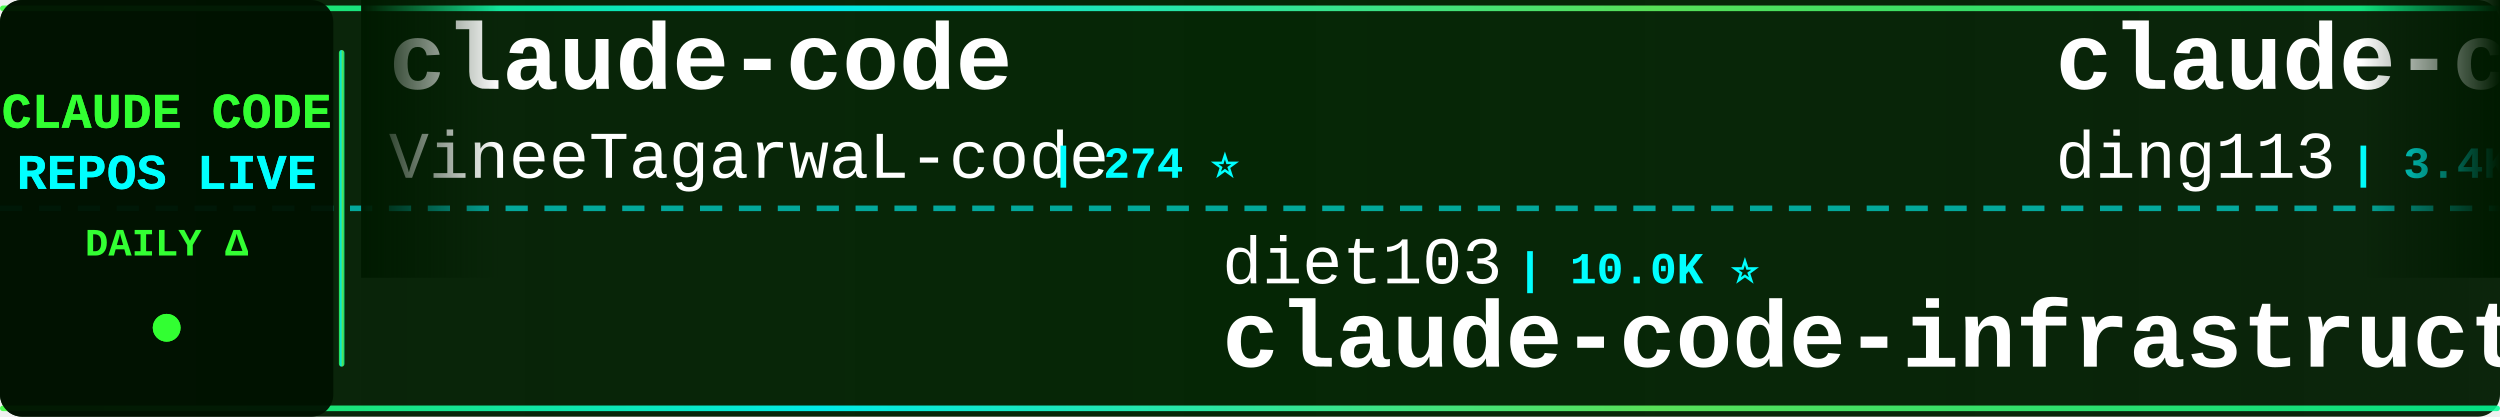
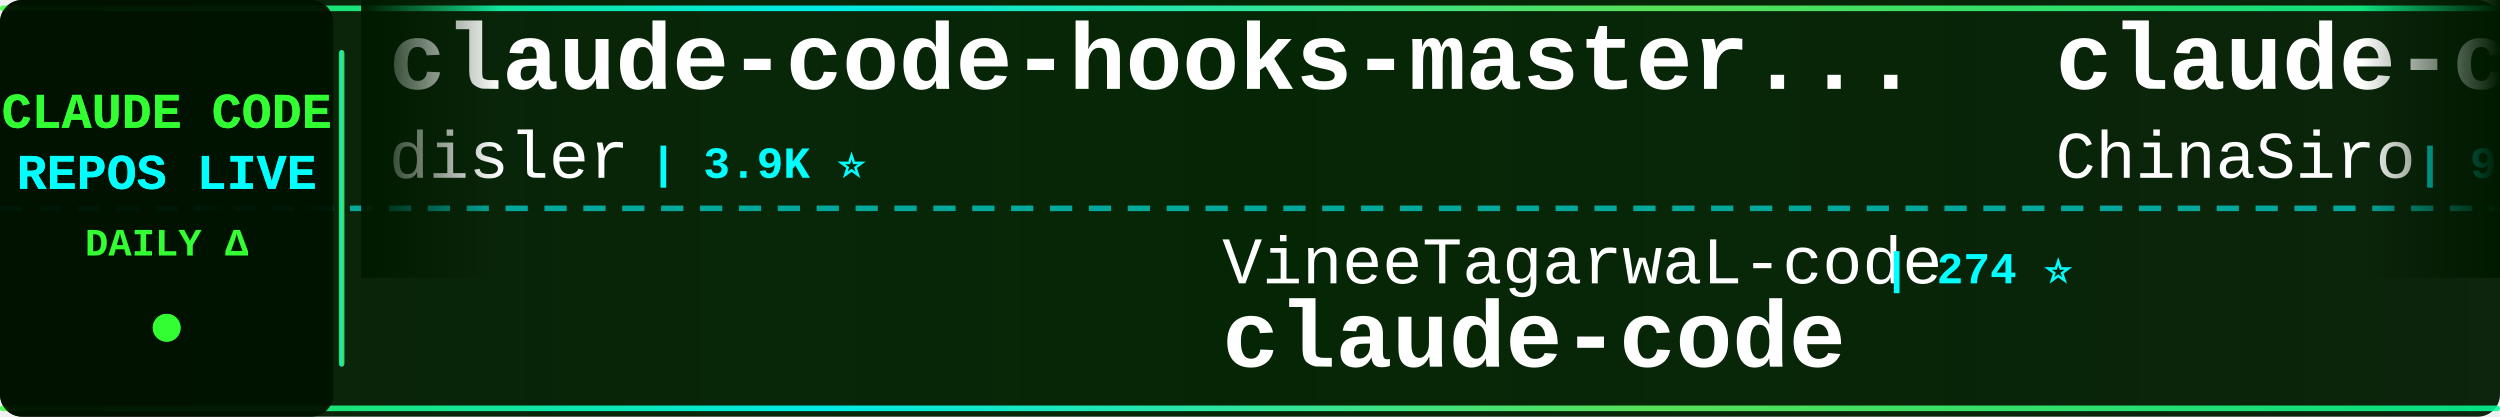
<svg xmlns="http://www.w3.org/2000/svg" width="900" height="150">
  <defs>
    <linearGradient id="tickerBg" x1="0%" y1="0%" x2="100%" y2="0%">
      <stop offset="0%" style="stop-color:#001a00;stop-opacity:0.95" />
      <stop offset="50%" style="stop-color:#002200;stop-opacity:0.98" />
      <stop offset="100%" style="stop-color:#001a00;stop-opacity:0.95" />
    </linearGradient>
    <linearGradient id="borderGrad" x1="0%" y1="0%" x2="100%" y2="0%">
      <stop offset="0%" style="stop-color:#33ff33;stop-opacity:0.85">
        <animate attributeName="stop-opacity" values="0.85;1;0.85" dur="2s" repeatCount="indefinite" />
      </stop>
      <stop offset="33%" style="stop-color:#00ffff;stop-opacity:0.9">
        <animate attributeName="stop-opacity" values="0.9;1;0.9" dur="2.2s" repeatCount="indefinite" />
      </stop>
      <stop offset="66%" style="stop-color:#66ff66;stop-opacity:0.85">
        <animate attributeName="stop-opacity" values="0.85;1;0.85" dur="1.8s" repeatCount="indefinite" />
      </stop>
      <stop offset="100%" style="stop-color:#00ff99;stop-opacity:0.85">
        <animate attributeName="stop-opacity" values="0.85;1;0.85" dur="2s" repeatCount="indefinite" />
      </stop>
    </linearGradient>
    <filter id="textGlow">
      <feGaussianBlur stdDeviation="0.1" result="coloredBlur" />
      <feMerge>
        <feMergeNode in="coloredBlur" />
        <feMergeNode in="SourceGraphic" />
      </feMerge>
    </filter>
    <filter id="metricGlow">
      <feGaussianBlur stdDeviation="0.2" result="coloredBlur" />
      <feMerge>
        <feMergeNode in="coloredBlur" />
        <feMergeNode in="SourceGraphic" />
      </feMerge>
    </filter>
    <linearGradient id="leftFade" x1="0%" y1="0%" x2="100%" y2="0%">
      <stop offset="0%" style="stop-color:#001a00;stop-opacity:1" />
      <stop offset="100%" style="stop-color:#001a00;stop-opacity:0" />
    </linearGradient>
    <linearGradient id="rightFade" x1="0%" y1="0%" x2="100%" y2="0%">
      <stop offset="0%" style="stop-color:#001a00;stop-opacity:0" />
      <stop offset="100%" style="stop-color:#001a00;stop-opacity:1" />
    </linearGradient>
  </defs>
  <rect width="900" height="150" fill="url(#tickerBg)" rx="8" />
  <rect x="0" y="2" width="900" height="2" fill="url(#borderGrad)" rx="1" />
  <rect x="0" y="146" width="900" height="2" fill="url(#borderGrad)" rx="1" />
  <line x1="0" y1="75" x2="900" y2="75" stroke="#00ffff" stroke-width="2" stroke-dasharray="8 6" opacity="0.6" />
  <rect x="0" y="0" width="120" height="150" fill="#001100" opacity="0.95" rx="8" />
  <text x="60" y="46" font-family="'Courier New', monospace" font-size="18" font-weight="bold" fill="#33ff33" text-anchor="middle" filter="url(#textGlow)">
    CLAUDE CODE
  </text>
  <text x="60" y="68" font-family="'Courier New', monospace" font-size="18" font-weight="bold" fill="#00ffff" text-anchor="middle" filter="url(#textGlow)">
    REPOS LIVE
  </text>
  <text x="60" y="92" font-family="'Courier New', monospace" font-size="14" font-weight="bold" fill="#33ff33" text-anchor="middle">
    DAILY Δ
  </text>
  <circle cx="60" cy="118" r="5" fill="#33ff33" filter="url(#metricGlow)">
    <animate attributeName="r" values="4;6;4" dur="1.5s" repeatCount="indefinite" />
    <animate attributeName="opacity" values="0.6;1;0.6" dur="1.5s" repeatCount="indefinite" />
  </circle>
  <rect x="122" y="18" width="2" height="114" fill="url(#borderGrad)" rx="1" />
  <clipPath id="tickerClip">
    <rect x="130" y="0" width="770" height="150" />
  </clipPath>
  <g clip-path="url(#tickerClip)">
    <g id="tickerItems">
      <animateTransform attributeName="transform" attributeType="XML" type="translate" from="0 0" to="-3000 0" dur="54s" repeatCount="indefinite" />
      <g transform="translate(0, 0)">
-         <text x="140" y="32" font-family="'Courier New', monospace" font-size="34" font-weight="bold" fill="#ffffff">claude-code</text>
-         <text x="140" y="64" font-family="'Courier New', monospace" font-size="24" font-weight="normal" fill="#ffffff" opacity="1.0">VineeTagarwaL-code</text>
-         <text x="378" y="64" font-family="'Courier New', monospace" font-size="16" font-weight="bold" fill="#00ffff"> | 274 ⭐</text>
+         <text x="140" y="32" font-family="'Courier New', monospace" font-size="34" font-weight="bold" fill="#ffffff">claude-code-hooks-master...</text>
+         <text x="140" y="64" font-family="'Courier New', monospace" font-size="24" font-weight="normal" fill="#ffffff" opacity="1.0">disler</text>
+         <text x="234" y="64" font-family="'Courier New', monospace" font-size="16" font-weight="bold" fill="#00ffff"> | 3.9K ⭐</text>
      </g>
      <g transform="translate(300, 0)">
-         <text x="140" y="102" font-family="'Courier New', monospace" font-size="24" font-weight="normal" fill="#ffffff" opacity="1.0">diet103</text>
-         <text x="246" y="102" font-family="'Courier New', monospace" font-size="16" font-weight="bold" fill="#00ffff"> | 10.0K ⭐</text>
-         <text x="140" y="132" font-family="'Courier New', monospace" font-size="34" font-weight="bold" fill="#ffffff">claude-code-infrastructu...</text>
+         <text x="140" y="102" font-family="'Courier New', monospace" font-size="24" font-weight="normal" fill="#ffffff" opacity="1.0">VineeTagarwaL-code</text>
+         <text x="378" y="102" font-family="'Courier New', monospace" font-size="16" font-weight="bold" fill="#00ffff"> | 274 ⭐</text>
+         <text x="140" y="132" font-family="'Courier New', monospace" font-size="34" font-weight="bold" fill="#ffffff">claude-code</text>
      </g>
      <g transform="translate(600, 0)">
-         <text x="140" y="32" font-family="'Courier New', monospace" font-size="34" font-weight="bold" fill="#ffffff">claude-code-hub</text>
-         <text x="140" y="64" font-family="'Courier New', monospace" font-size="24" font-weight="normal" fill="#ffffff" opacity="1.0">ding113</text>
-         <text x="246" y="64" font-family="'Courier New', monospace" font-size="16" font-weight="bold" fill="#00ffff"> | 3.4K ⭐</text>
+         <text x="140" y="32" font-family="'Courier New', monospace" font-size="34" font-weight="bold" fill="#ffffff">claude-code-sourcemap</text>
+         <text x="140" y="64" font-family="'Courier New', monospace" font-size="24" font-weight="normal" fill="#ffffff" opacity="1.0">ChinaSiro</text>
+         <text x="270" y="64" font-family="'Courier New', monospace" font-size="16" font-weight="bold" fill="#00ffff"> | 9.7K ⭐ +3</text>
      </g>
      <g transform="translate(900, 0)">
-         <text x="140" y="102" font-family="'Courier New', monospace" font-size="24" font-weight="normal" fill="#ffffff" opacity="1.0">musistudio</text>
-         <text x="282" y="102" font-family="'Courier New', monospace" font-size="16" font-weight="bold" fill="#00ffff"> | 37.3K ⭐ +4</text>
-         <text x="140" y="132" font-family="'Courier New', monospace" font-size="34" font-weight="bold" fill="#ffffff">claude-code-router</text>
+         <text x="140" y="102" font-family="'Courier New', monospace" font-size="24" font-weight="normal" fill="#ffffff" opacity="1.0">ding113</text>
+         <text x="246" y="102" font-family="'Courier New', monospace" font-size="16" font-weight="bold" fill="#00ffff"> | 3.4K ⭐ +1</text>
+         <text x="140" y="132" font-family="'Courier New', monospace" font-size="34" font-weight="bold" fill="#ffffff">claude-code-hub</text>
      </g>
      <g transform="translate(1200, 0)">
-         <text x="140" y="32" font-family="'Courier New', monospace" font-size="34" font-weight="bold" fill="#ffffff">claude-code-book</text>
-         <text x="140" y="64" font-family="'Courier New', monospace" font-size="24" font-weight="normal" fill="#ffffff" opacity="1.0">lintsinghua</text>
-         <text x="294" y="64" font-family="'Courier New', monospace" font-size="16" font-weight="bold" fill="#00ffff"> | 4.2K ⭐</text>
+         <text x="140" y="32" font-family="'Courier New', monospace" font-size="34" font-weight="bold" fill="#ffffff">Claude-Code-Game-Studios</text>
+         <text x="140" y="64" font-family="'Courier New', monospace" font-size="24" font-weight="normal" fill="#ffffff" opacity="1.0">Donchitos</text>
+         <text x="270" y="64" font-family="'Courier New', monospace" font-size="16" font-weight="bold" fill="#00ffff"> | 25.1K ⭐ +11</text>
      </g>
      <g transform="translate(1500, 0)">
-         <text x="140" y="102" font-family="'Courier New', monospace" font-size="24" font-weight="normal" fill="#ffffff" opacity="1.0">ghuntley</text>
-         <text x="258" y="102" font-family="'Courier New', monospace" font-size="16" font-weight="bold" fill="#00ffff"> | 992 ⭐</text>
-         <text x="140" y="132" font-family="'Courier New', monospace" font-size="34" font-weight="bold" fill="#ffffff">claude-code-source-code-...</text>
+         <text x="140" y="102" font-family="'Courier New', monospace" font-size="24" font-weight="normal" fill="#ffffff" opacity="1.0">pedrohcgs</text>
+         <text x="270" y="102" font-family="'Courier New', monospace" font-size="16" font-weight="bold" fill="#00ffff"> | 1.6K ⭐</text>
+         <text x="140" y="132" font-family="'Courier New', monospace" font-size="34" font-weight="bold" fill="#ffffff">claude-code-my-workflow</text>
      </g>
      <g transform="translate(1800, 0)">
-         <text x="140" y="32" font-family="'Courier New', monospace" font-size="34" font-weight="bold" fill="#ffffff">ClaudeCode-Portable</text>
-         <text x="140" y="64" font-family="'Courier New', monospace" font-size="24" font-weight="normal" fill="#ffffff" opacity="1.0">techjarves</text>
-         <text x="282" y="64" font-family="'Courier New', monospace" font-size="16" font-weight="bold" fill="#00ffff"> | 1.5K ⭐</text>
+         <text x="140" y="32" font-family="'Courier New', monospace" font-size="34" font-weight="bold" fill="#ffffff">claude-code-rev</text>
+         <text x="140" y="64" font-family="'Courier New', monospace" font-size="24" font-weight="normal" fill="#ffffff" opacity="1.0">oboard</text>
+         <text x="234" y="64" font-family="'Courier New', monospace" font-size="16" font-weight="bold" fill="#00ffff"> | 3.3K ⭐</text>
      </g>
      <g transform="translate(2100, 0)">
-         <text x="140" y="102" font-family="'Courier New', monospace" font-size="24" font-weight="normal" fill="#ffffff" opacity="1.0">Maciek-roboblog</text>
-         <text x="342" y="102" font-family="'Courier New', monospace" font-size="16" font-weight="bold" fill="#00ffff"> | 8.7K ⭐</text>
-         <text x="140" y="132" font-family="'Courier New', monospace" font-size="34" font-weight="bold" fill="#ffffff">Claude-Code-Usage-Monito...</text>
+         <text x="140" y="102" font-family="'Courier New', monospace" font-size="24" font-weight="normal" fill="#ffffff" opacity="1.0">jqueryscript</text>
+         <text x="306" y="102" font-family="'Courier New', monospace" font-size="16" font-weight="bold" fill="#00ffff"> | 516 ⭐</text>
+         <text x="140" y="132" font-family="'Courier New', monospace" font-size="34" font-weight="bold" fill="#ffffff">awesome-claude-code</text>
      </g>
      <g transform="translate(2400, 0)">
        <text x="140" y="32" font-family="'Courier New', monospace" font-size="34" font-weight="bold" fill="#ffffff">claude-code</text>
-         <text x="140" y="64" font-family="'Courier New', monospace" font-size="24" font-weight="normal" fill="#ffffff" opacity="1.0">claude-code-best</text>
-         <text x="354" y="64" font-family="'Courier New', monospace" font-size="16" font-weight="bold" fill="#00ffff"> | 22.6K ⭐ +8</text>
+         <text x="140" y="64" font-family="'Courier New', monospace" font-size="24" font-weight="normal" fill="#ffffff" opacity="1.0">Tinkeringg-Lab</text>
+         <text x="330" y="64" font-family="'Courier New', monospace" font-size="16" font-weight="bold" fill="#00ffff"> | 212 ⭐</text>
      </g>
      <g transform="translate(2700, 0)">
-         <text x="140" y="102" font-family="'Courier New', monospace" font-size="24" font-weight="normal" fill="#ffffff" opacity="1.0">feiskyer</text>
-         <text x="258" y="102" font-family="'Courier New', monospace" font-size="16" font-weight="bold" fill="#00ffff"> | 1.7K ⭐</text>
-         <text x="140" y="132" font-family="'Courier New', monospace" font-size="34" font-weight="bold" fill="#ffffff">claude-code-settings</text>
+         <text x="140" y="102" font-family="'Courier New', monospace" font-size="24" font-weight="normal" fill="#ffffff" opacity="1.0">isboyjc</text>
+         <text x="246" y="102" font-family="'Courier New', monospace" font-size="16" font-weight="bold" fill="#00ffff"> | 162 ⭐</text>
+         <text x="140" y="132" font-family="'Courier New', monospace" font-size="34" font-weight="bold" fill="#ffffff">claude-code</text>
      </g>
      <g transform="translate(3000, 0)">
-         <text x="140" y="32" font-family="'Courier New', monospace" font-size="34" font-weight="bold" fill="#ffffff">claude-code</text>
-         <text x="140" y="64" font-family="'Courier New', monospace" font-size="24" font-weight="normal" fill="#ffffff" opacity="1.0">VineeTagarwaL-code</text>
-         <text x="378" y="64" font-family="'Courier New', monospace" font-size="16" font-weight="bold" fill="#00ffff"> | 274 ⭐</text>
+         <text x="140" y="32" font-family="'Courier New', monospace" font-size="34" font-weight="bold" fill="#ffffff">claude-code-hooks-master...</text>
+         <text x="140" y="64" font-family="'Courier New', monospace" font-size="24" font-weight="normal" fill="#ffffff" opacity="1.0">disler</text>
+         <text x="234" y="64" font-family="'Courier New', monospace" font-size="16" font-weight="bold" fill="#00ffff"> | 3.9K ⭐</text>
      </g>
      <g transform="translate(3300, 0)">
-         <text x="140" y="102" font-family="'Courier New', monospace" font-size="24" font-weight="normal" fill="#ffffff" opacity="1.0">diet103</text>
-         <text x="246" y="102" font-family="'Courier New', monospace" font-size="16" font-weight="bold" fill="#00ffff"> | 10.0K ⭐</text>
-         <text x="140" y="132" font-family="'Courier New', monospace" font-size="34" font-weight="bold" fill="#ffffff">claude-code-infrastructu...</text>
+         <text x="140" y="102" font-family="'Courier New', monospace" font-size="24" font-weight="normal" fill="#ffffff" opacity="1.0">VineeTagarwaL-code</text>
+         <text x="378" y="102" font-family="'Courier New', monospace" font-size="16" font-weight="bold" fill="#00ffff"> | 274 ⭐</text>
+         <text x="140" y="132" font-family="'Courier New', monospace" font-size="34" font-weight="bold" fill="#ffffff">claude-code</text>
      </g>
      <g transform="translate(3600, 0)">
-         <text x="140" y="32" font-family="'Courier New', monospace" font-size="34" font-weight="bold" fill="#ffffff">claude-code-hub</text>
-         <text x="140" y="64" font-family="'Courier New', monospace" font-size="24" font-weight="normal" fill="#ffffff" opacity="1.0">ding113</text>
-         <text x="246" y="64" font-family="'Courier New', monospace" font-size="16" font-weight="bold" fill="#00ffff"> | 3.4K ⭐</text>
+         <text x="140" y="32" font-family="'Courier New', monospace" font-size="34" font-weight="bold" fill="#ffffff">claude-code-sourcemap</text>
+         <text x="140" y="64" font-family="'Courier New', monospace" font-size="24" font-weight="normal" fill="#ffffff" opacity="1.0">ChinaSiro</text>
+         <text x="270" y="64" font-family="'Courier New', monospace" font-size="16" font-weight="bold" fill="#00ffff"> | 9.7K ⭐ +3</text>
      </g>
      <g transform="translate(3900, 0)">
-         <text x="140" y="102" font-family="'Courier New', monospace" font-size="24" font-weight="normal" fill="#ffffff" opacity="1.0">musistudio</text>
-         <text x="282" y="102" font-family="'Courier New', monospace" font-size="16" font-weight="bold" fill="#00ffff"> | 37.3K ⭐ +4</text>
-         <text x="140" y="132" font-family="'Courier New', monospace" font-size="34" font-weight="bold" fill="#ffffff">claude-code-router</text>
+         <text x="140" y="102" font-family="'Courier New', monospace" font-size="24" font-weight="normal" fill="#ffffff" opacity="1.0">ding113</text>
+         <text x="246" y="102" font-family="'Courier New', monospace" font-size="16" font-weight="bold" fill="#00ffff"> | 3.4K ⭐ +1</text>
+         <text x="140" y="132" font-family="'Courier New', monospace" font-size="34" font-weight="bold" fill="#ffffff">claude-code-hub</text>
      </g>
    </g>
  </g>
  <rect x="130" y="0" width="50" height="100" fill="url(#leftFade)" />
  <rect x="850" y="0" width="50" height="100" fill="url(#rightFade)" />
</svg>
